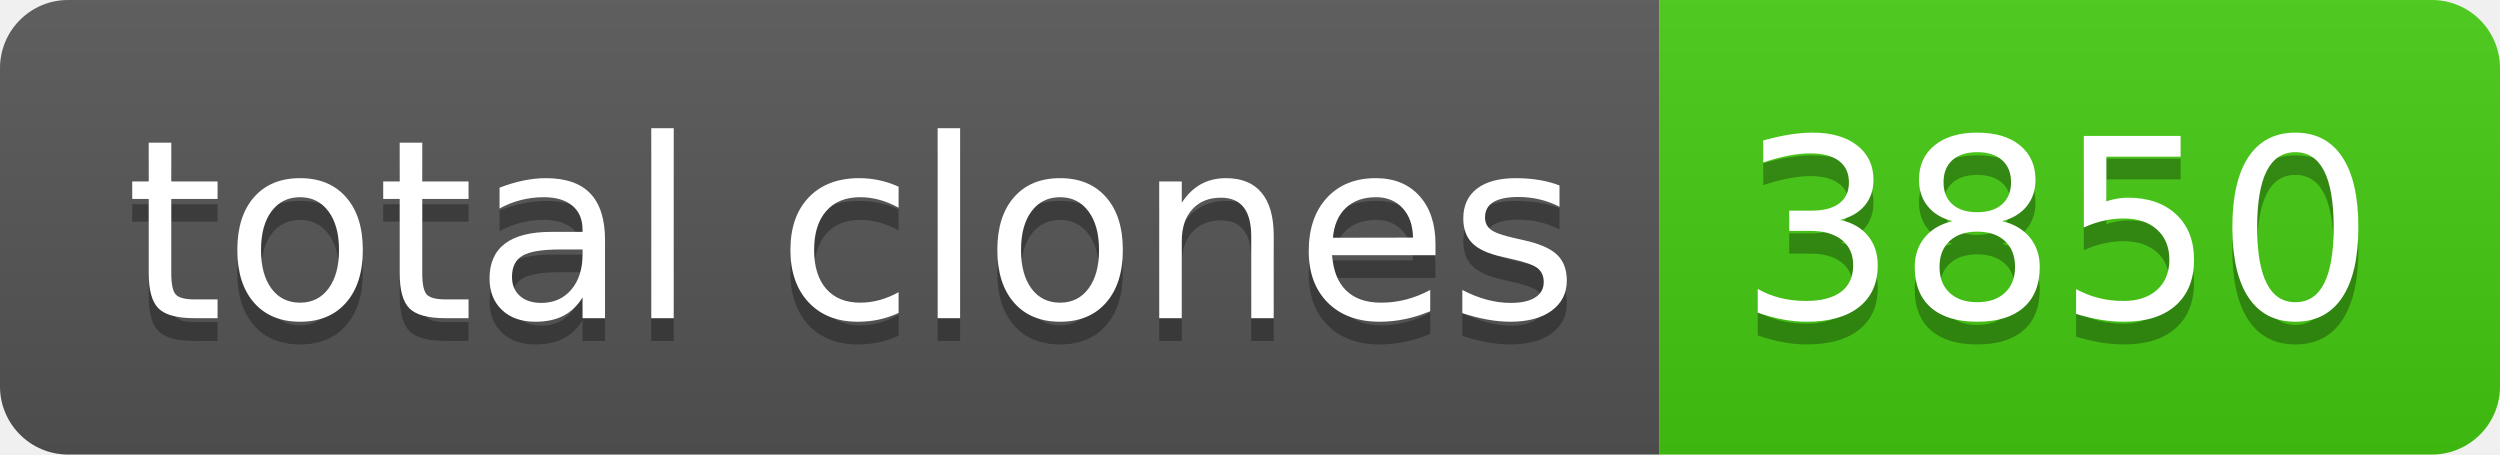
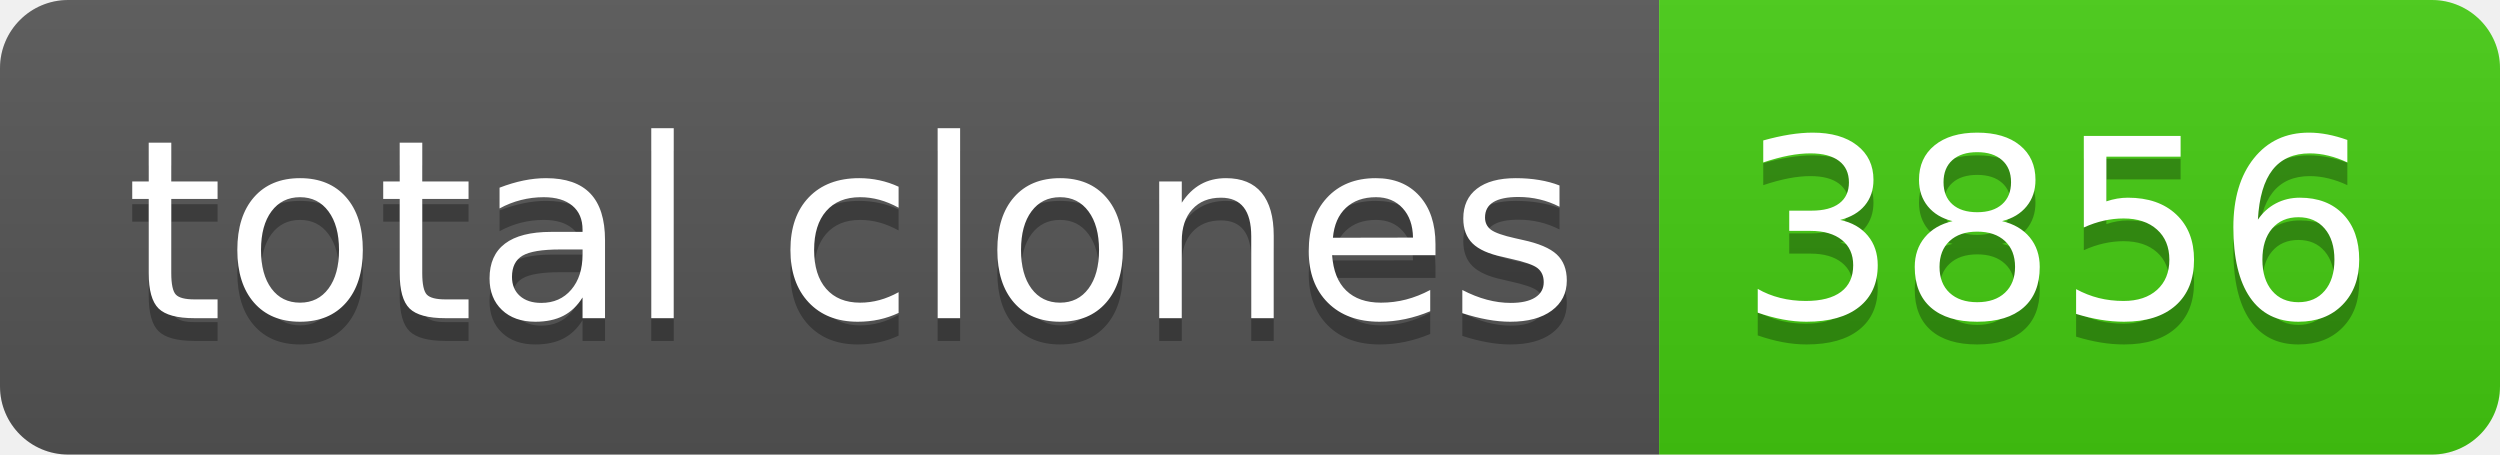
- <svg xmlns="http://www.w3.org/2000/svg" width="110" height="20" role="img" aria-label="total clones: 3850">
+ <svg xmlns="http://www.w3.org/2000/svg" width="110" height="20" role="img" aria-label="total clones: 3856">
  <linearGradient id="s" x2="0" y2="100%">
    <stop offset="0" stop-color="#bbb" stop-opacity=".1" />
    <stop offset="1" stop-opacity=".1" />
  </linearGradient>
  <clipPath id="r">
    <rect width="110" height="20" rx="3" fill="#fff" />
  </clipPath>
  <g clip-path="url(#r)">
    <rect width="73" height="20" fill="#555" />
    <rect x="73" width="37" height="20" fill="#4c1" />
    <rect width="110" height="20" fill="url(#s)" />
  </g>
  <g fill="#fff" text-anchor="middle" font-family="Verdana,Geneva,DejaVu Sans,sans-serif" text-rendering="geometricPrecision" font-size="110">
    <text aria-hidden="true" x="375" y="150" fill="#010101" fill-opacity=".3" transform="scale(.1)" textLength="630">total clones</text>
    <text x="375" y="140" transform="scale(.1)" fill="#fff" textLength="630">total clones</text>
-     <text aria-hidden="true" x="905" y="150" fill="#010101" fill-opacity=".3" transform="scale(.1)" textLength="270">3850</text>
-     <text x="905" y="140" transform="scale(.1)" fill="#fff" textLength="270">3850</text>
+     <text aria-hidden="true" x="905" y="150" fill="#010101" fill-opacity=".3" transform="scale(.1)" textLength="270">3856</text>
+     <text x="905" y="140" transform="scale(.1)" fill="#fff" textLength="270">3856</text>
  </g>
</svg>
